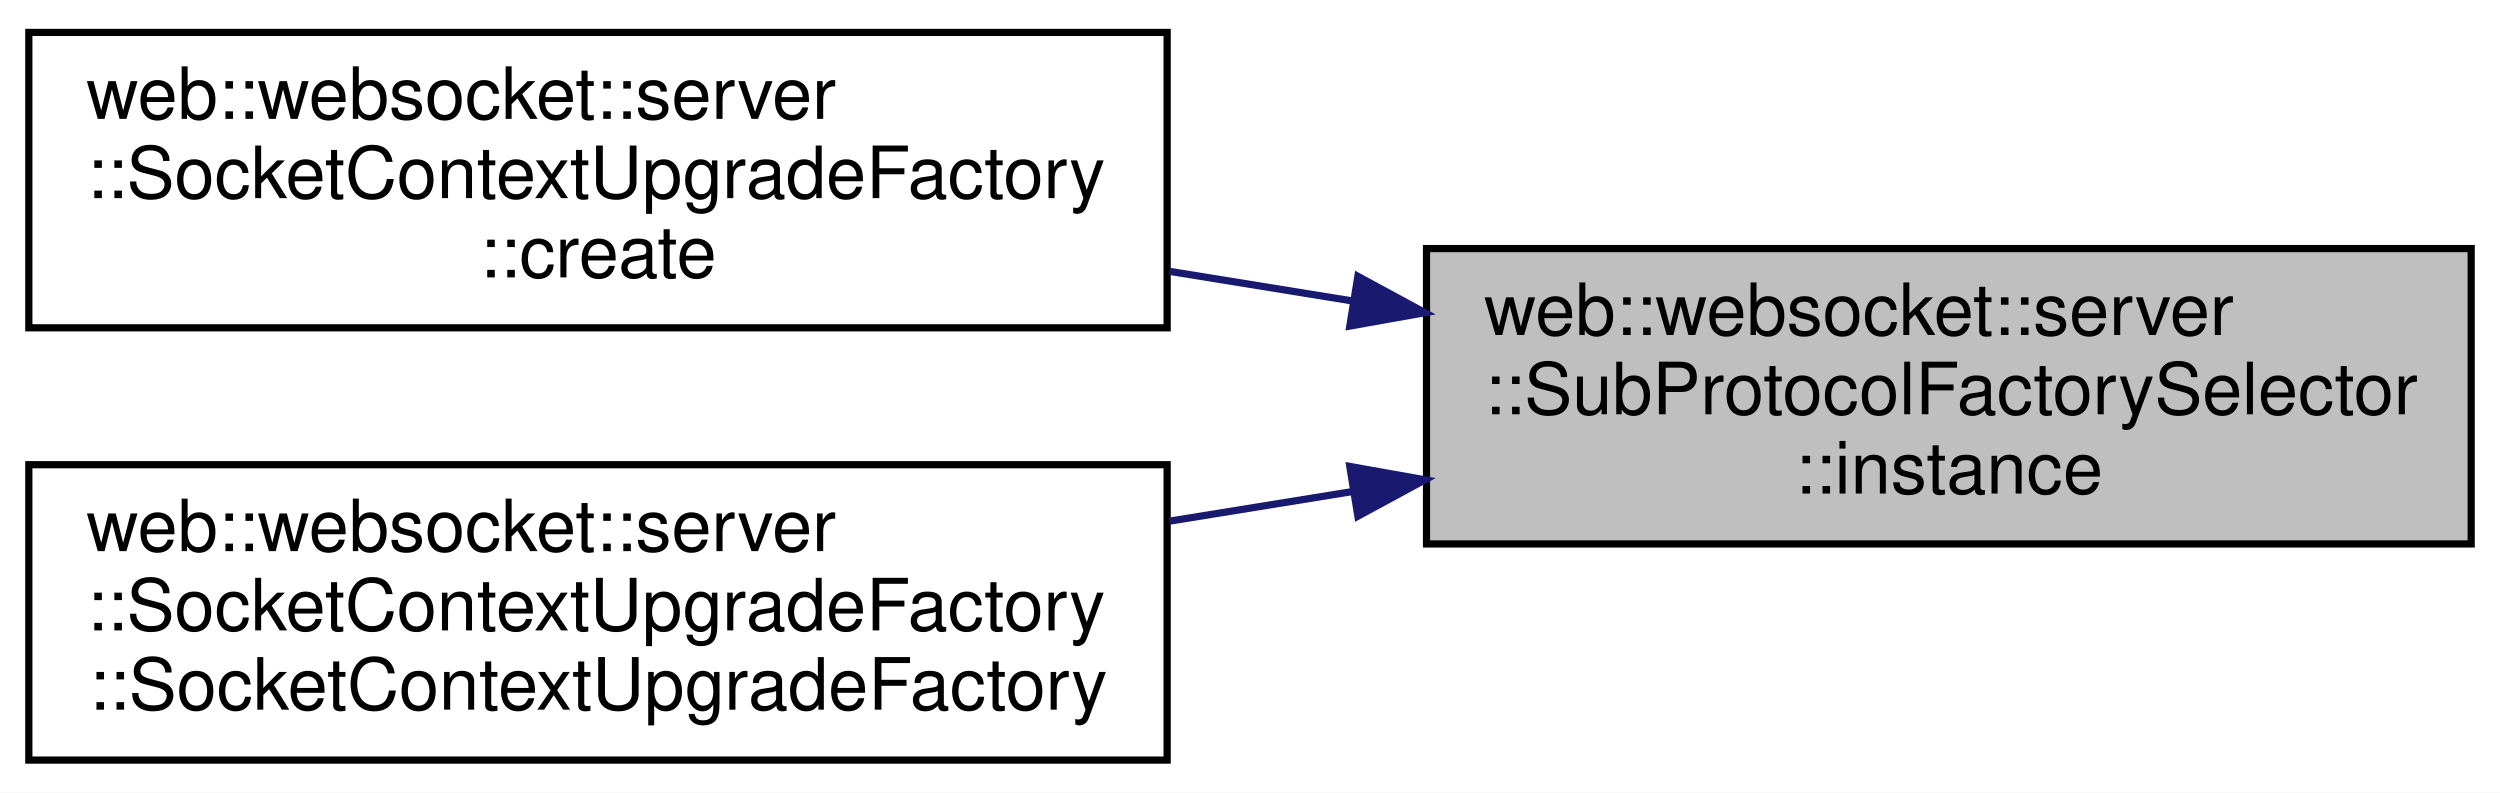
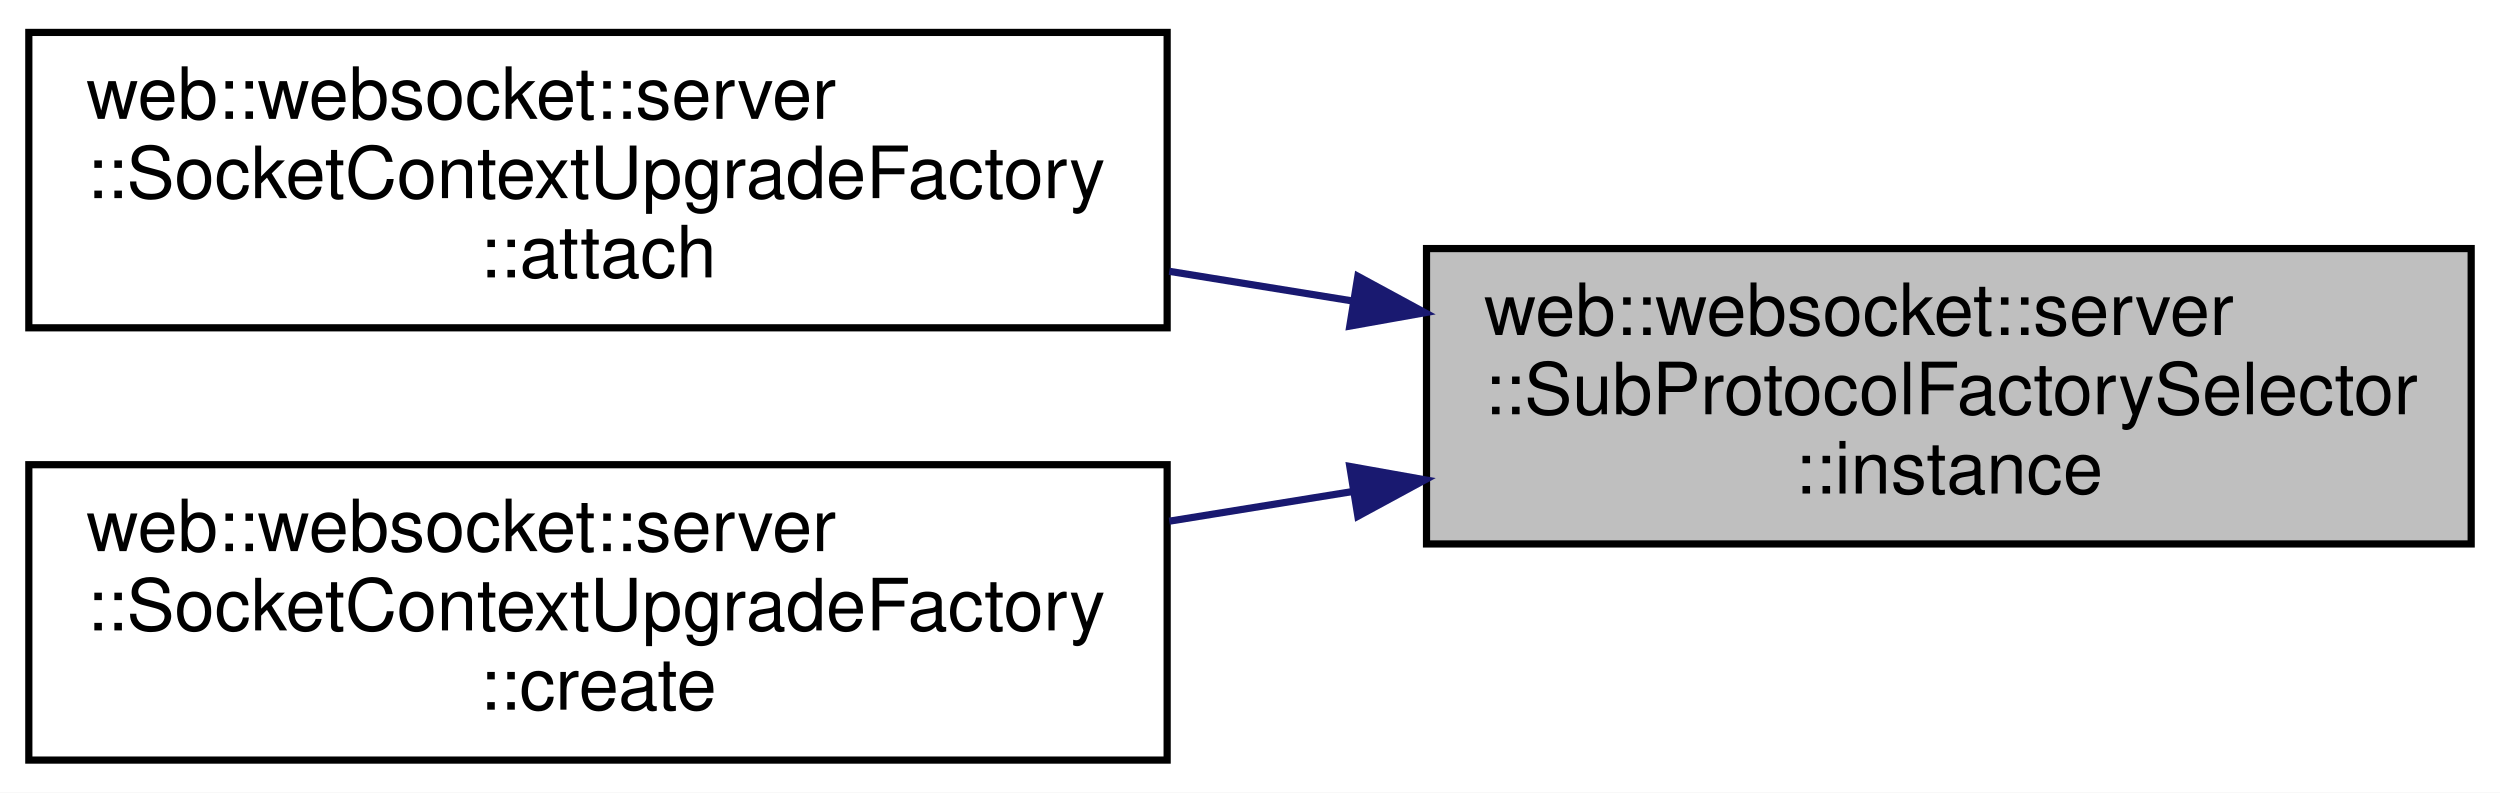
<svg xmlns="http://www.w3.org/2000/svg" xmlns:xlink="http://www.w3.org/1999/xlink" width="347pt" height="110pt" viewBox="0.00 0.00 347.00 110.00">
  <g id="graph0" class="graph" transform="scale(1 1) rotate(0) translate(4 106)">
    <polygon fill="white" stroke="transparent" points="-4,4 -4,-106 343,-106 343,4 -4,4" />
    <g id="node1" class="node">
      <g id="a_node1">
        <a xlink:title=" ">
          <polygon fill="#bfbfbf" stroke="black" points="194,-30.5 194,-71.5 339,-71.5 339,-30.5 194,-30.5" />
          <text text-anchor="start" x="202" y="-59.5" font-family="Helvetica,sans-Serif" font-size="10.00">web::websocket::server</text>
          <text text-anchor="start" x="202" y="-48.5" font-family="Helvetica,sans-Serif" font-size="10.00">::SubProtocolFactorySelector</text>
          <text text-anchor="middle" x="266.5" y="-37.5" font-family="Helvetica,sans-Serif" font-size="10.00">::instance</text>
        </a>
      </g>
    </g>
    <g id="node2" class="node">
      <g id="a_node2">
-         <a xlink:href="classweb_1_1websocket_1_1server_1_1_socket_context_upgrade_factory.html#aa1b867500eb6b9273ce9ea4be9ddd124" target="_top" xlink:title=" ">
+         <a xlink:href="classweb_1_1websocket_1_1server_1_1_socket_context_upgrade_factory.html#a0e87c72833963a7536f80aa6366bf122" target="_top" xlink:title=" ">
          <polygon fill="white" stroke="black" points="0,-60.5 0,-101.5 158,-101.5 158,-60.5 0,-60.5" />
          <text text-anchor="start" x="8" y="-89.5" font-family="Helvetica,sans-Serif" font-size="10.00">web::websocket::server</text>
          <text text-anchor="start" x="8" y="-78.5" font-family="Helvetica,sans-Serif" font-size="10.00">::SocketContextUpgradeFactory</text>
-           <text text-anchor="middle" x="79" y="-67.5" font-family="Helvetica,sans-Serif" font-size="10.00">::create</text>
+           <text text-anchor="middle" x="79" y="-67.5" font-family="Helvetica,sans-Serif" font-size="10.00">::attach</text>
        </a>
      </g>
    </g>
    <g id="edge1" class="edge">
      <path fill="none" stroke="midnightblue" d="M183.88,-64.2C175.38,-65.57 166.76,-66.97 158.3,-68.34" />
      <polygon fill="midnightblue" stroke="midnightblue" points="184.47,-67.65 193.78,-62.6 183.35,-60.74 184.47,-67.65" />
    </g>
    <g id="node3" class="node">
      <g id="a_node3">
-         <a xlink:href="classweb_1_1websocket_1_1server_1_1_socket_context_upgrade_factory.html#a9990a363d6cbfc9dbc9a3e1edde11223" target="_top" xlink:title=" ">
+         <a xlink:href="classweb_1_1websocket_1_1server_1_1_socket_context_upgrade_factory.html#aa1b867500eb6b9273ce9ea4be9ddd124" target="_top" xlink:title=" ">
          <polygon fill="white" stroke="black" points="0,-0.5 0,-41.5 158,-41.5 158,-0.5 0,-0.5" />
          <text text-anchor="start" x="8" y="-29.5" font-family="Helvetica,sans-Serif" font-size="10.00">web::websocket::server</text>
          <text text-anchor="start" x="8" y="-18.5" font-family="Helvetica,sans-Serif" font-size="10.00">::SocketContextUpgradeFactory</text>
-           <text text-anchor="middle" x="79" y="-7.5" font-family="Helvetica,sans-Serif" font-size="10.00">::SocketContextUpgradeFactory</text>
+           <text text-anchor="middle" x="79" y="-7.5" font-family="Helvetica,sans-Serif" font-size="10.00">::create</text>
        </a>
      </g>
    </g>
    <g id="edge2" class="edge">
      <path fill="none" stroke="midnightblue" d="M183.88,-37.8C175.38,-36.43 166.76,-35.03 158.3,-33.66" />
      <polygon fill="midnightblue" stroke="midnightblue" points="183.35,-41.26 193.78,-39.4 184.47,-34.35 183.35,-41.26" />
    </g>
  </g>
</svg>
